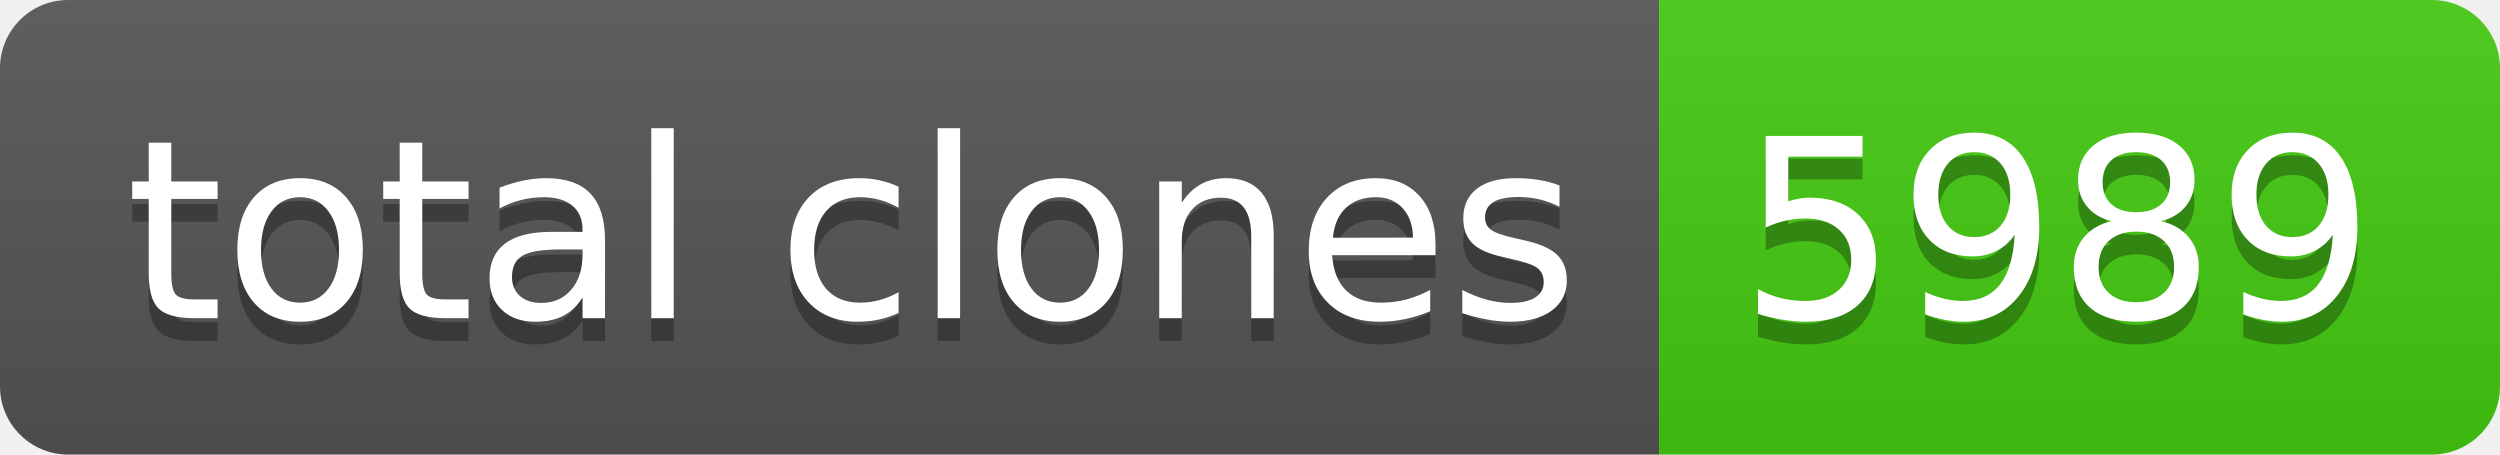
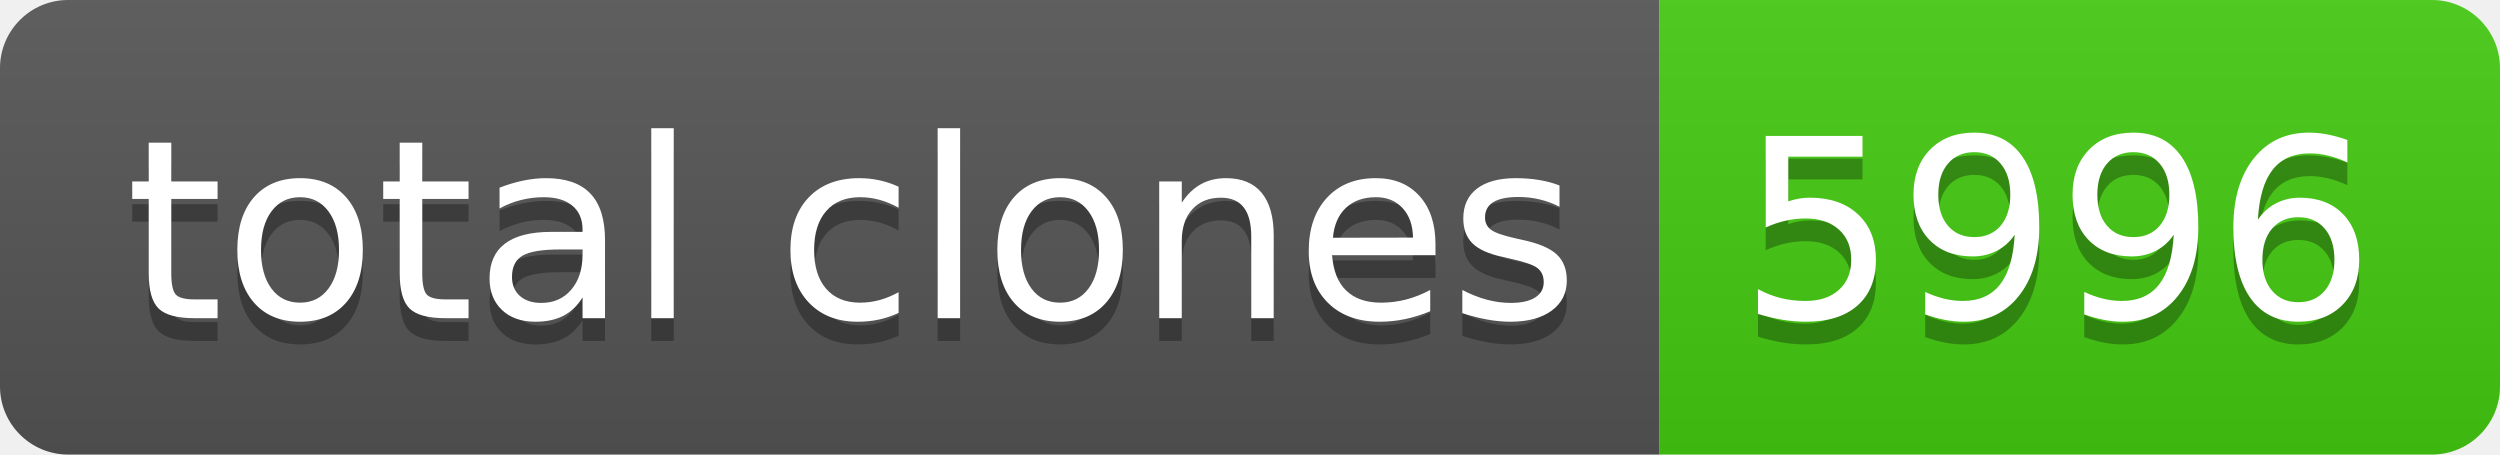
- <svg xmlns="http://www.w3.org/2000/svg" width="110" height="20" role="img" aria-label="total clones: 5989">
+ <svg xmlns="http://www.w3.org/2000/svg" width="110" height="20" role="img" aria-label="total clones: 5996">
  <linearGradient id="s" x2="0" y2="100%">
    <stop offset="0" stop-color="#bbb" stop-opacity=".1" />
    <stop offset="1" stop-opacity=".1" />
  </linearGradient>
  <clipPath id="r">
    <rect width="110" height="20" rx="3" fill="#fff" />
  </clipPath>
  <g clip-path="url(#r)">
    <rect width="73" height="20" fill="#555" />
    <rect x="73" width="37" height="20" fill="#4c1" />
    <rect width="110" height="20" fill="url(#s)" />
  </g>
  <g fill="#fff" text-anchor="middle" font-family="Verdana,Geneva,DejaVu Sans,sans-serif" text-rendering="geometricPrecision" font-size="110">
    <text aria-hidden="true" x="375" y="150" fill="#010101" fill-opacity=".3" transform="scale(.1)" textLength="630">total clones</text>
    <text x="375" y="140" transform="scale(.1)" fill="#fff" textLength="630">total clones</text>
-     <text aria-hidden="true" x="905" y="150" fill="#010101" fill-opacity=".3" transform="scale(.1)" textLength="270">5989</text>
-     <text x="905" y="140" transform="scale(.1)" fill="#fff" textLength="270">5989</text>
+     <text aria-hidden="true" x="905" y="150" fill="#010101" fill-opacity=".3" transform="scale(.1)" textLength="270">5996</text>
+     <text x="905" y="140" transform="scale(.1)" fill="#fff" textLength="270">5996</text>
  </g>
</svg>
